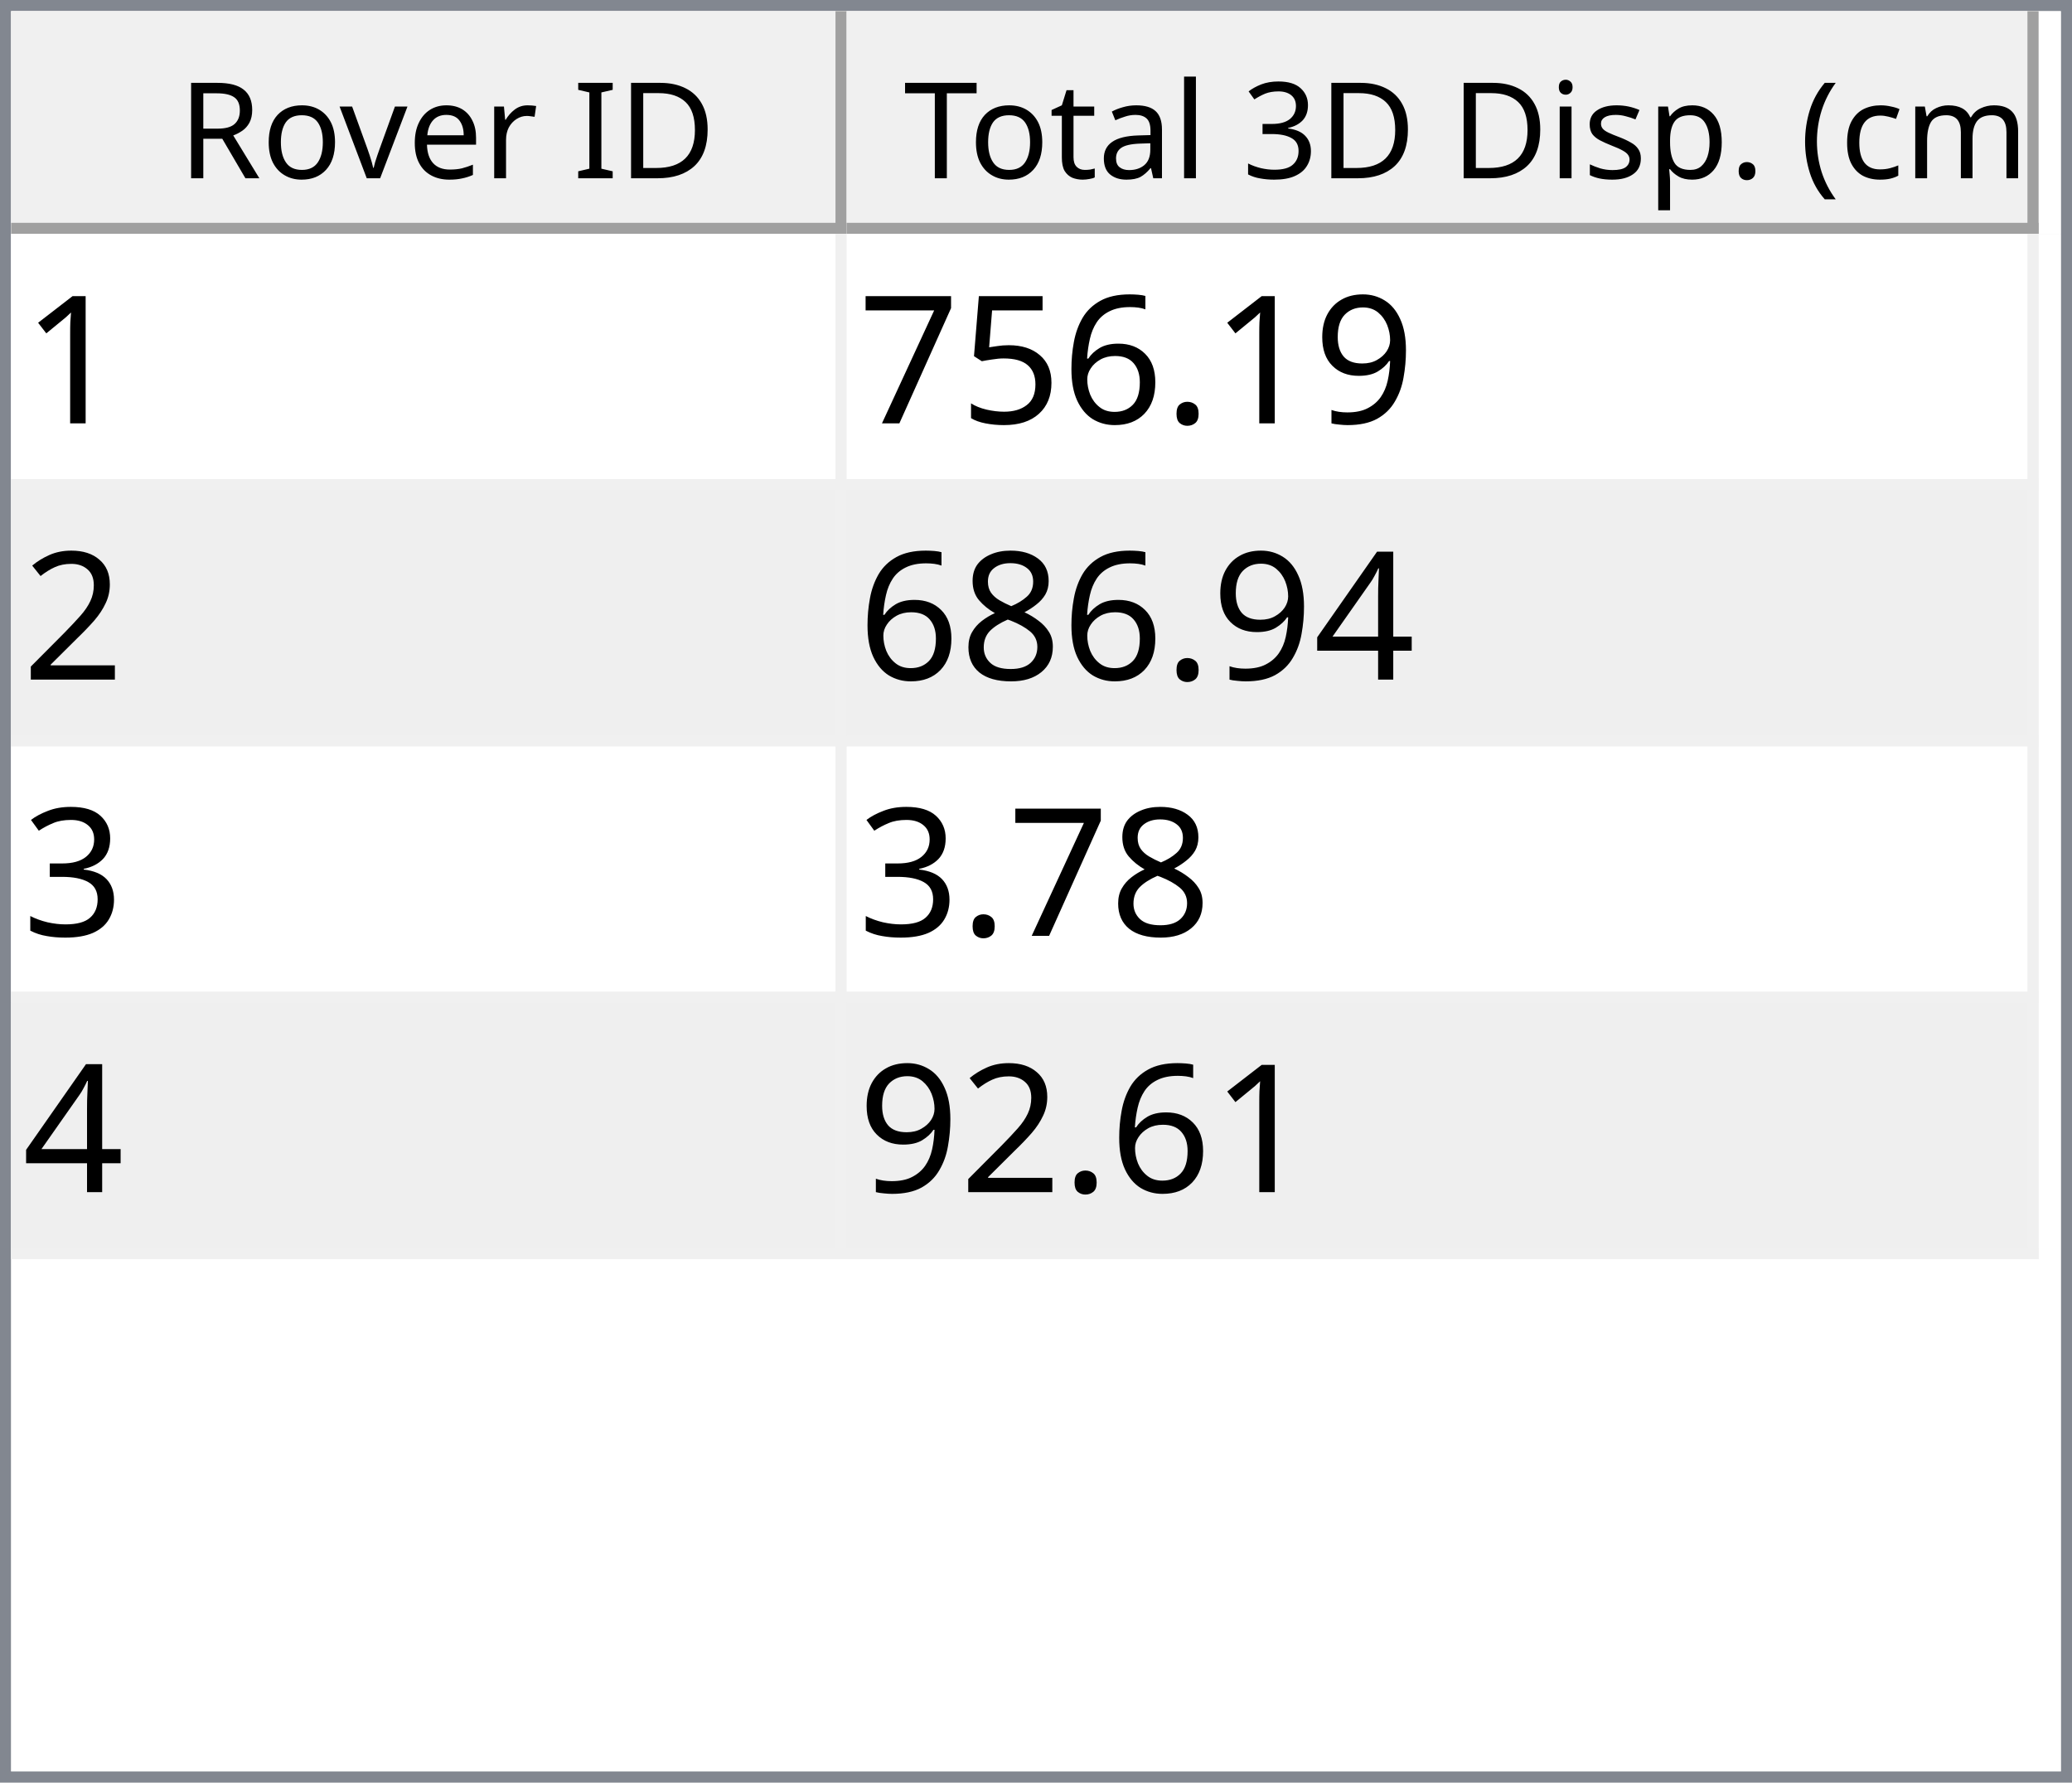
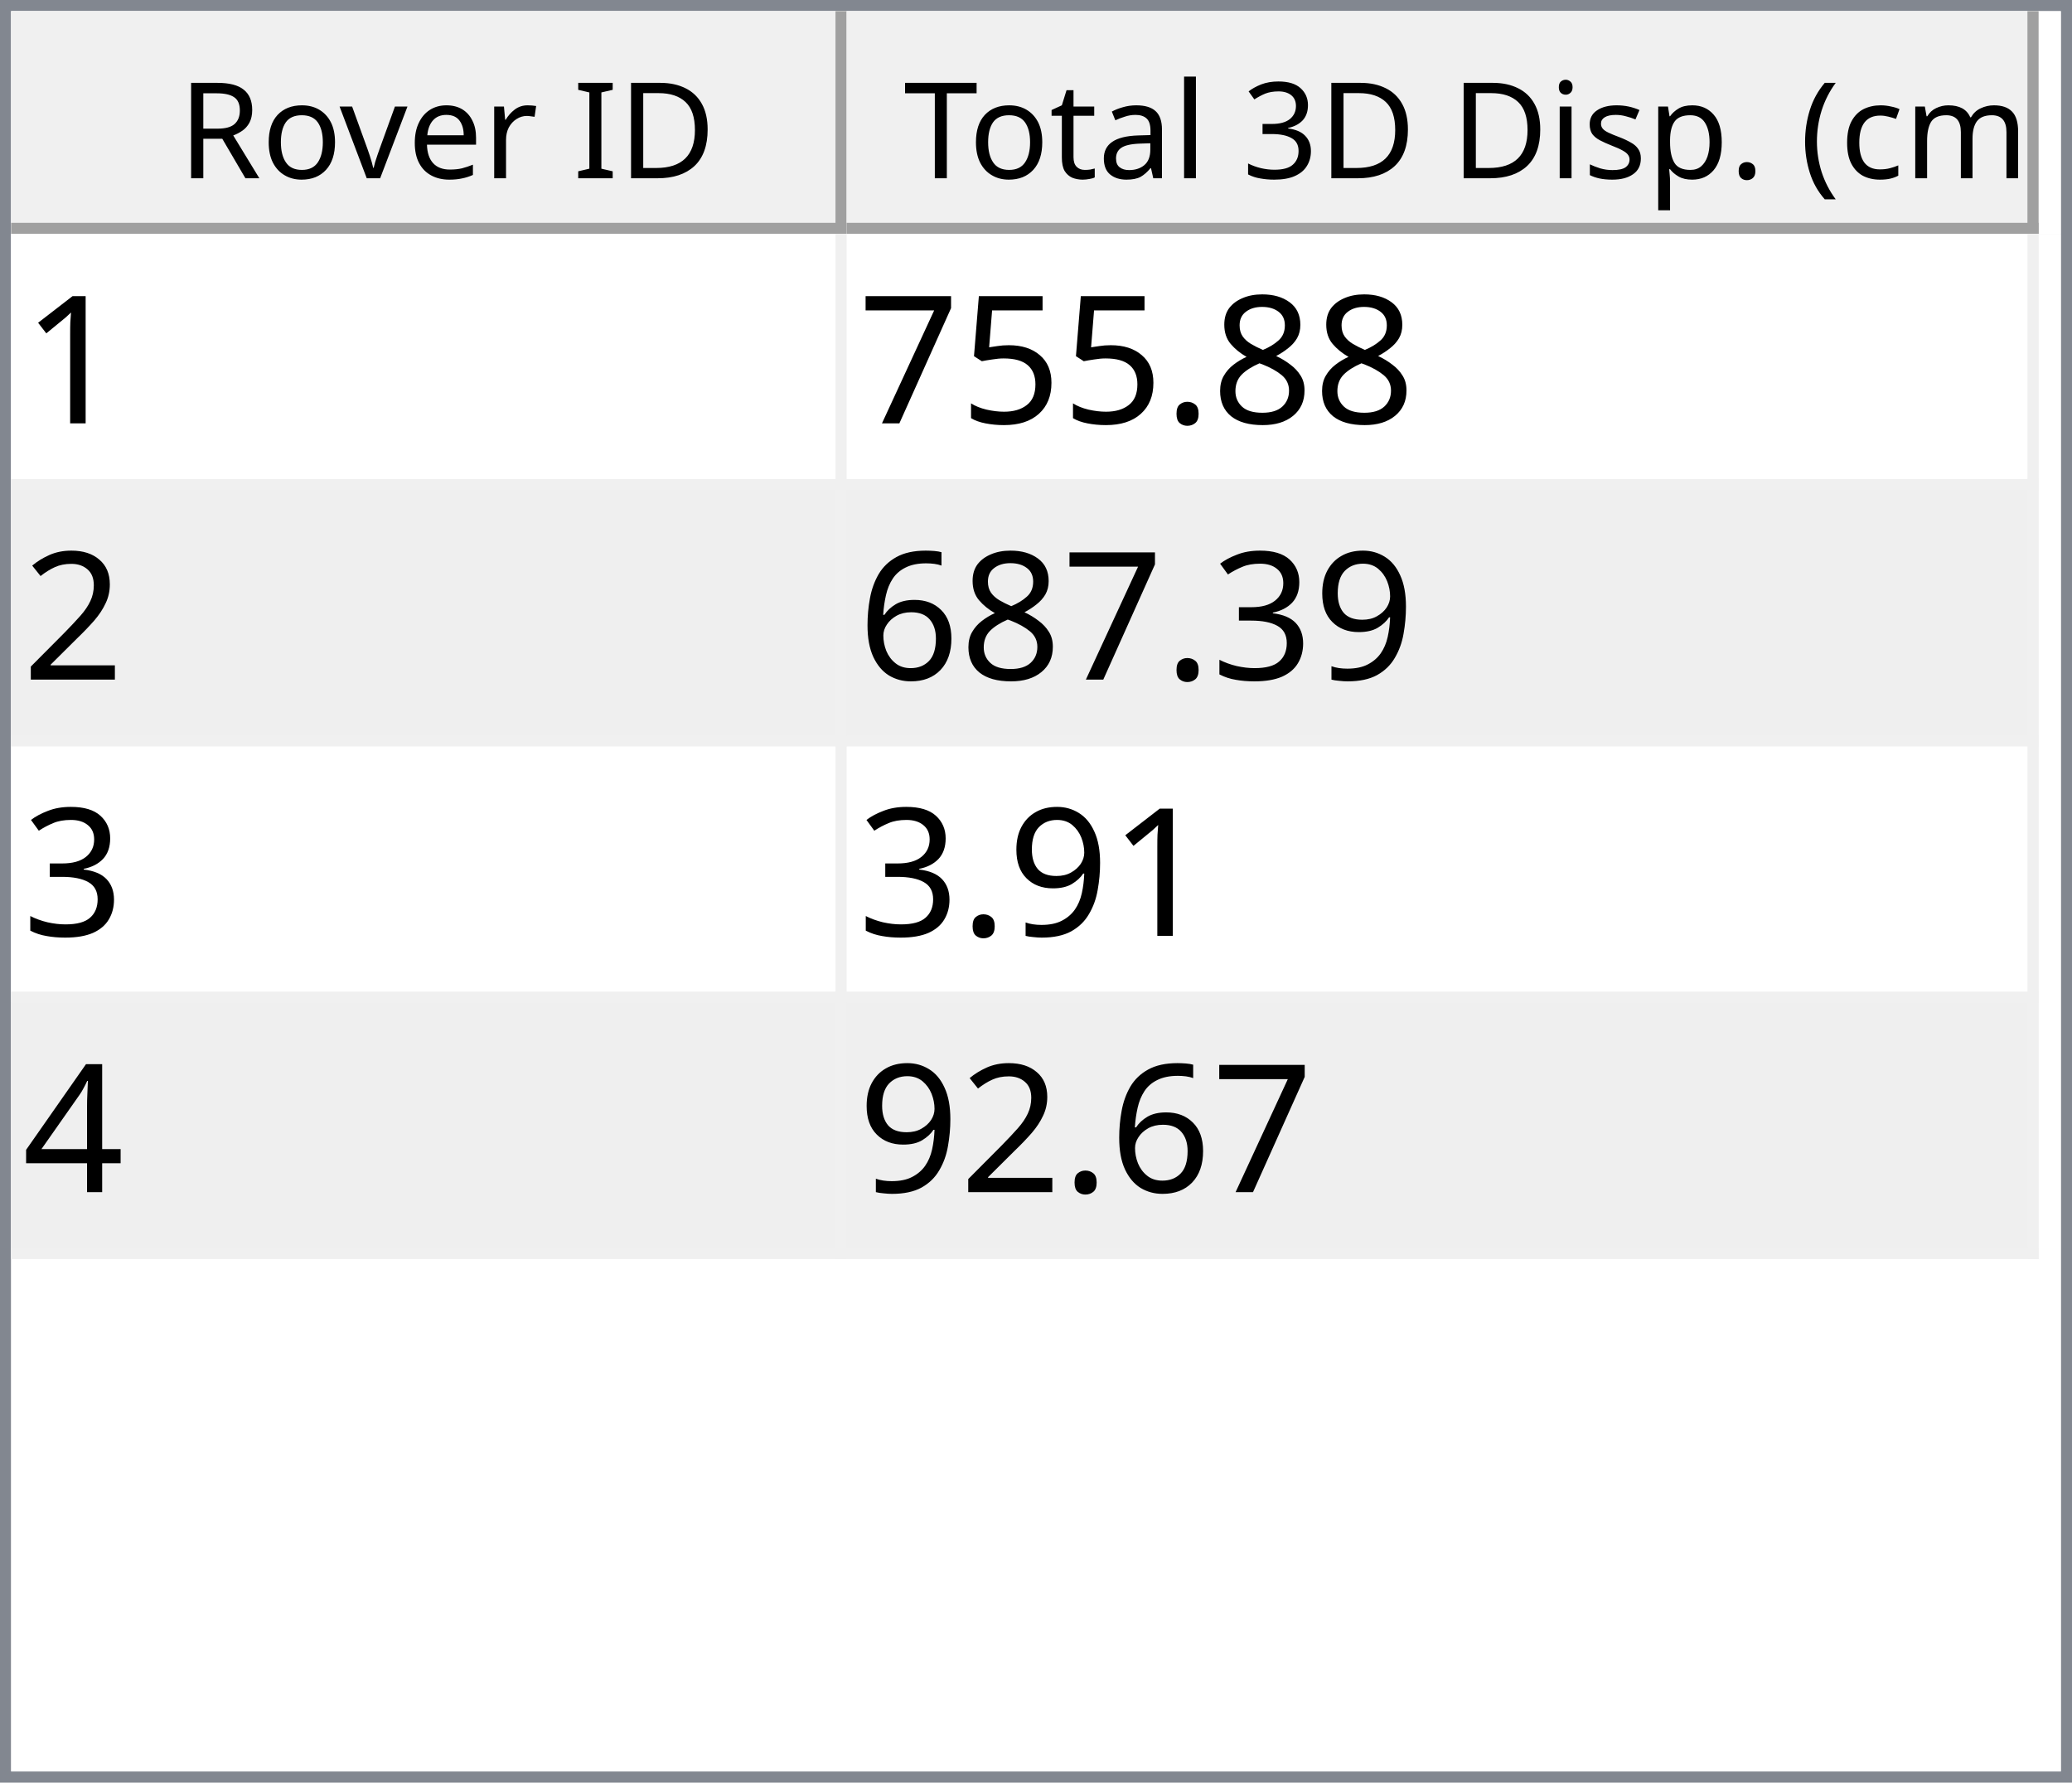
<svg xmlns="http://www.w3.org/2000/svg" style="fill-opacity:1; color-rendering:auto; color-interpolation:auto; text-rendering:auto; stroke:black; stroke-linecap:square; stroke-miterlimit:10; shape-rendering:auto; stroke-opacity:1; fill:black; stroke-dasharray:none; font-weight:normal; stroke-width:1; font-family:'Dialog'; font-style:normal; stroke-linejoin:miter; font-size:12px; stroke-dashoffset:0; image-rendering:auto;" width="186" height="160">
  <defs id="genericDefs" />
  <g>
    <defs id="defs1">
      <clipPath clipPathUnits="userSpaceOnUse" id="clipPath1">
        <path d="M0 0 L186 0 L186 160 L0 160 L0 0 Z" />
      </clipPath>
      <clipPath clipPathUnits="userSpaceOnUse" id="clipPath2">
        <path d="M0 0 L0 160 L186 160 L186 0 Z" />
      </clipPath>
      <clipPath clipPathUnits="userSpaceOnUse" id="clipPath3">
        <path d="M0 0 L0 20 L184 20 L184 0 Z" />
      </clipPath>
      <clipPath clipPathUnits="userSpaceOnUse" id="clipPath4">
        <path d="M0 0 L0 20 L75 20 L75 0 Z" />
      </clipPath>
      <clipPath clipPathUnits="userSpaceOnUse" id="clipPath5">
        <path d="M1 1 L1 19 L74 19 L74 1 Z" />
      </clipPath>
      <clipPath clipPathUnits="userSpaceOnUse" id="clipPath6">
        <path d="M0 0 L0 18 L73 18 L73 0 Z" />
      </clipPath>
      <clipPath clipPathUnits="userSpaceOnUse" id="clipPath7">
        <path d="M-0.5 -0.5 L-0.5 19.5 L74.5 19.5 L74.5 -0.5 Z" />
      </clipPath>
      <clipPath clipPathUnits="userSpaceOnUse" id="clipPath8">
        <path d="M0 0 L0 20 L107 20 L107 0 Z" />
      </clipPath>
      <clipPath clipPathUnits="userSpaceOnUse" id="clipPath9">
        <path d="M1 1 L1 19 L106 19 L106 1 Z" />
      </clipPath>
      <clipPath clipPathUnits="userSpaceOnUse" id="clipPath10">
        <path d="M0 0 L0 18 L105 18 L105 0 Z" />
      </clipPath>
      <clipPath clipPathUnits="userSpaceOnUse" id="clipPath11">
        <path d="M-0.5 -0.5 L-0.5 19.5 L106.5 19.5 L106.5 -0.5 Z" />
      </clipPath>
      <clipPath clipPathUnits="userSpaceOnUse" id="clipPath12">
        <path d="M0 0 L0 138 L184 138 L184 0 Z" />
      </clipPath>
      <clipPath clipPathUnits="userSpaceOnUse" id="clipPath13">
        <path d="M0 0 L0 92 L182 92 L182 0 Z" />
      </clipPath>
      <clipPath clipPathUnits="userSpaceOnUse" id="clipPath14">
        <path d="M-0.5 -0.5 L-0.5 91.5 L181.5 91.5 L181.5 -0.5 Z" />
      </clipPath>
      <clipPath clipPathUnits="userSpaceOnUse" id="clipPath15">
        <path d="M0 0 L0 22 L74 22 L74 0 Z" />
      </clipPath>
      <clipPath clipPathUnits="userSpaceOnUse" id="clipPath16">
        <path d="M0 0 L0 22 L106 22 L106 0 Z" />
      </clipPath>
      <font horiz-adv-x="64.551" id="font1">
        <font-face ascent="107.91" descent="25.098" units-per-em="100" style="font-style:normal; font-family:Segoe UI; font-weight:normal;" />
        <missing-glyph horiz-adv-x="64.551" d="M8.109 0 L8.109 68.266 L56.453 68.266 L56.453 0 L8.109 0 ZM15.328 7.234 L49.219 7.234 L49.219 61.031 L15.328 61.031 L15.328 7.234 Z" />
        <glyph unicode="D" horiz-adv-x="70.117" d="M9.188 0 L9.188 70.016 L28.516 70.016 Q65.531 70.016 65.531 35.891 Q65.531 19.672 55.25 9.836 Q44.969 0 27.734 0 L9.188 0 ZM17.391 62.594 L17.391 7.422 L27.828 7.422 Q41.609 7.422 49.273 14.797 Q56.938 22.172 56.938 35.688 Q56.938 62.594 28.328 62.594 L17.391 62.594 Z" />
        <glyph unicode="I" horiz-adv-x="26.611" d="M17.391 0 L9.188 0 L9.188 70.016 L17.391 70.016 L17.391 0 Z" />
        <glyph unicode=" " horiz-adv-x="27.393" d="" />
        <glyph unicode="r" horiz-adv-x="34.766" d="M34.188 41.891 Q32.078 43.5 28.125 43.5 Q23 43.5 19.555 38.672 Q16.109 33.844 16.109 25.484 L16.109 0 L8.109 0 L8.109 50 L16.109 50 L16.109 39.703 L16.312 39.703 Q18.016 44.969 21.531 47.922 Q25.047 50.875 29.391 50.875 Q32.516 50.875 34.188 50.203 L34.188 41.891 Z" />
        <glyph unicode="e" horiz-adv-x="52.295" d="M48.297 23 L12.984 23 Q13.188 14.656 17.484 10.109 Q21.781 5.562 29.297 5.562 Q37.75 5.562 44.828 11.141 L44.828 3.609 Q38.234 -1.172 27.391 -1.172 Q16.797 -1.172 10.742 5.641 Q4.688 12.453 4.688 24.812 Q4.688 36.469 11.305 43.82 Q17.922 51.172 27.734 51.172 Q37.547 51.172 42.922 44.828 Q48.297 38.484 48.297 27.203 L48.297 23 ZM40.094 29.781 Q40.047 36.719 36.75 40.578 Q33.453 44.438 27.594 44.438 Q21.922 44.438 17.969 40.383 Q14.016 36.328 13.094 29.781 L40.094 29.781 Z" />
        <glyph unicode="v" horiz-adv-x="47.9" d="M47.406 50 L27.484 0 L19.625 0 L0.688 50 L9.469 50 L22.172 13.672 Q23.578 9.672 23.922 6.688 L24.125 6.688 Q24.609 10.453 25.688 13.484 L38.969 50 L47.406 50 Z" />
        <glyph unicode="o" horiz-adv-x="58.594" d="M29 -1.172 Q17.922 -1.172 11.305 5.836 Q4.688 12.844 4.688 24.422 Q4.688 37.016 11.57 44.094 Q18.453 51.172 30.172 51.172 Q41.359 51.172 47.633 44.289 Q53.906 37.406 53.906 25.203 Q53.906 13.234 47.141 6.031 Q40.375 -1.172 29 -1.172 ZM29.594 44.438 Q21.875 44.438 17.383 39.188 Q12.891 33.938 12.891 24.703 Q12.891 15.828 17.43 10.695 Q21.969 5.562 29.594 5.562 Q37.359 5.562 41.531 10.594 Q45.703 15.625 45.703 24.906 Q45.703 34.281 41.531 39.359 Q37.359 44.438 29.594 44.438 Z" />
        <glyph unicode="R" horiz-adv-x="59.814" d="M59.375 0 L49.609 0 L37.891 19.625 Q36.281 22.359 34.766 24.289 Q33.25 26.219 31.664 27.438 Q30.078 28.656 28.25 29.219 Q26.422 29.781 24.125 29.781 L17.391 29.781 L17.391 0 L9.188 0 L9.188 70.016 L30.078 70.016 Q34.672 70.016 38.555 68.867 Q42.438 67.719 45.289 65.375 Q48.141 63.031 49.758 59.547 Q51.375 56.062 51.375 51.375 Q51.375 47.703 50.273 44.656 Q49.172 41.609 47.148 39.211 Q45.125 36.812 42.266 35.133 Q39.406 33.453 35.844 32.516 L35.844 32.328 Q37.594 31.547 38.891 30.547 Q40.188 29.547 41.359 28.18 Q42.531 26.812 43.68 25.078 Q44.828 23.344 46.234 21.047 L59.375 0 ZM17.391 62.594 L17.391 37.203 L28.516 37.203 Q31.594 37.203 34.203 38.133 Q36.812 39.062 38.719 40.797 Q40.625 42.531 41.703 45.047 Q42.781 47.562 42.781 50.688 Q42.781 56.297 39.141 59.445 Q35.5 62.594 28.609 62.594 L17.391 62.594 Z" />
        <glyph unicode=")" horiz-adv-x="30.176" d="M8.297 -15.922 L1.172 -15.922 Q16.406 2.344 16.406 26.812 Q16.406 51.469 1.078 70.016 L8.297 70.016 Q23.531 52.156 23.531 26.703 Q23.531 1.375 8.297 -15.922 Z" />
        <glyph unicode="m" horiz-adv-x="86.133" d="M79.109 0 L71.094 0 L71.094 28.719 Q71.094 37.016 68.531 40.727 Q65.969 44.438 59.906 44.438 Q54.781 44.438 51.195 39.75 Q47.609 35.062 47.609 28.516 L47.609 0 L39.594 0 L39.594 29.688 Q39.594 44.438 28.219 44.438 Q22.953 44.438 19.531 40.016 Q16.109 35.594 16.109 28.516 L16.109 0 L8.109 0 L8.109 50 L16.109 50 L16.109 42.094 L16.312 42.094 Q21.625 51.172 31.844 51.172 Q36.969 51.172 40.773 48.312 Q44.578 45.453 46 40.828 Q51.562 51.172 62.594 51.172 Q79.109 51.172 79.109 30.812 L79.109 0 Z" />
        <glyph unicode="c" horiz-adv-x="46.191" d="M42.188 2.297 Q36.422 -1.172 28.516 -1.172 Q17.828 -1.172 11.258 5.789 Q4.688 12.75 4.688 23.828 Q4.688 36.188 11.766 43.68 Q18.844 51.172 30.672 51.172 Q37.25 51.172 42.281 48.734 L42.281 40.531 Q36.719 44.438 30.375 44.438 Q22.703 44.438 17.797 38.945 Q12.891 33.453 12.891 24.516 Q12.891 15.719 17.508 10.641 Q22.125 5.562 29.891 5.562 Q36.422 5.562 42.188 9.906 L42.188 2.297 Z" />
        <glyph unicode="(" horiz-adv-x="30.176" d="M29.109 -15.922 L21.969 -15.922 Q6.844 1.375 6.844 26.703 Q6.844 52.156 21.969 70.016 L29.203 70.016 Q13.875 51.469 13.875 26.812 Q13.875 2.344 29.109 -15.922 Z" />
        <glyph unicode="." horiz-adv-x="21.68" d="M10.891 -1.078 Q8.641 -1.078 7.055 0.539 Q5.469 2.156 5.469 4.391 Q5.469 6.641 7.055 8.273 Q8.641 9.906 10.891 9.906 Q13.188 9.906 14.797 8.273 Q16.406 6.641 16.406 4.391 Q16.406 2.156 14.797 0.539 Q13.188 -1.078 10.891 -1.078 Z" />
        <glyph unicode="p" horiz-adv-x="58.789" d="M16.312 7.234 L16.109 7.234 L16.109 -23 L8.109 -23 L8.109 50 L16.109 50 L16.109 41.219 L16.312 41.219 Q22.219 51.172 33.594 51.172 Q43.266 51.172 48.688 44.461 Q54.109 37.75 54.109 26.469 Q54.109 13.922 48 6.375 Q41.891 -1.172 31.297 -1.172 Q21.578 -1.172 16.312 7.234 ZM16.109 27.391 L16.109 20.406 Q16.109 14.203 20.141 9.883 Q24.172 5.562 30.375 5.562 Q37.641 5.562 41.773 11.133 Q45.906 16.703 45.906 26.609 Q45.906 34.969 42.047 39.703 Q38.188 44.438 31.594 44.438 Q24.609 44.438 20.359 39.578 Q16.109 34.719 16.109 27.391 Z" />
        <glyph unicode="s" horiz-adv-x="42.432" d="M5.078 1.812 L5.078 10.406 Q11.625 5.562 19.484 5.562 Q30.031 5.562 30.031 12.594 Q30.031 14.594 29.125 15.992 Q28.219 17.391 26.68 18.461 Q25.141 19.531 23.07 20.383 Q21 21.234 18.609 22.172 Q15.281 23.484 12.766 24.828 Q10.25 26.172 8.57 27.859 Q6.891 29.547 6.031 31.695 Q5.172 33.844 5.172 36.719 Q5.172 40.234 6.789 42.945 Q8.406 45.656 11.086 47.484 Q13.766 49.312 17.211 50.242 Q20.656 51.172 24.312 51.172 Q30.812 51.172 35.938 48.922 L35.938 40.828 Q30.422 44.438 23.25 44.438 Q21 44.438 19.195 43.922 Q17.391 43.406 16.094 42.477 Q14.797 41.547 14.086 40.258 Q13.375 38.969 13.375 37.406 Q13.375 35.453 14.086 34.133 Q14.797 32.812 16.164 31.789 Q17.531 30.766 19.484 29.938 Q21.438 29.109 23.922 28.125 Q27.25 26.859 29.883 25.516 Q32.516 24.172 34.375 22.484 Q36.234 20.797 37.234 18.602 Q38.234 16.406 38.234 13.375 Q38.234 9.672 36.602 6.938 Q34.969 4.203 32.234 2.398 Q29.5 0.594 25.93 -0.289 Q22.359 -1.172 18.453 -1.172 Q10.75 -1.172 5.078 1.812 Z" />
        <glyph unicode="i" horiz-adv-x="24.219" d="M12.203 62.703 Q10.062 62.703 8.547 64.164 Q7.031 65.625 7.031 67.875 Q7.031 70.125 8.547 71.609 Q10.062 73.094 12.203 73.094 Q14.406 73.094 15.945 71.609 Q17.484 70.125 17.484 67.875 Q17.484 65.719 15.945 64.211 Q14.406 62.703 12.203 62.703 ZM16.109 0 L8.109 0 L8.109 50 L16.109 50 L16.109 0 Z" />
        <glyph unicode="3" horiz-adv-x="53.906" d="M46.531 19.828 Q46.531 15.094 44.75 11.211 Q42.969 7.328 39.719 4.57 Q36.469 1.812 31.93 0.297 Q27.391 -1.219 21.922 -1.219 Q11.922 -1.219 6 2.594 L6 11.188 Q13.094 5.609 22.219 5.609 Q25.875 5.609 28.828 6.539 Q31.781 7.469 33.906 9.227 Q36.031 10.984 37.18 13.477 Q38.328 15.969 38.328 19.094 Q38.328 32.812 18.797 32.812 L12.984 32.812 L12.984 39.594 L18.5 39.594 Q35.797 39.594 35.797 52.484 Q35.797 64.406 22.609 64.406 Q15.188 64.406 8.688 59.422 L8.688 67.188 Q15.375 71.188 24.609 71.188 Q29 71.188 32.57 69.969 Q36.141 68.75 38.68 66.555 Q41.219 64.359 42.609 61.281 Q44 58.203 44 54.5 Q44 40.672 30.031 36.719 L30.031 36.531 Q33.594 36.141 36.625 34.797 Q39.656 33.453 41.852 31.305 Q44.047 29.156 45.289 26.25 Q46.531 23.344 46.531 19.828 Z" />
        <glyph unicode="l" horiz-adv-x="24.219" d="M16.109 0 L8.109 0 L8.109 74.031 L16.109 74.031 L16.109 0 Z" />
        <glyph unicode="a" horiz-adv-x="50.879" d="M43.891 0 L35.891 0 L35.891 7.812 L35.688 7.812 Q30.469 -1.172 20.312 -1.172 Q12.844 -1.172 8.617 2.781 Q4.391 6.734 4.391 13.281 Q4.391 27.297 20.906 29.594 L35.891 31.688 Q35.891 44.438 25.594 44.438 Q16.547 44.438 9.281 38.281 L9.281 46.484 Q16.656 51.172 26.266 51.172 Q43.891 51.172 43.891 32.516 L43.891 0 ZM35.891 25.297 L23.828 23.641 Q18.266 22.859 15.43 20.875 Q12.594 18.891 12.594 13.875 Q12.594 10.203 15.211 7.883 Q17.828 5.562 22.172 5.562 Q28.125 5.562 32.008 9.742 Q35.891 13.922 35.891 20.312 L35.891 25.297 Z" />
        <glyph unicode="t" horiz-adv-x="33.887" d="M31.297 0.484 Q28.469 -1.078 23.828 -1.078 Q10.688 -1.078 10.688 13.578 L10.688 43.172 L2.094 43.172 L2.094 50 L10.688 50 L10.688 62.203 L18.703 64.797 L18.703 50 L31.297 50 L31.297 43.172 L18.703 43.172 L18.703 14.984 Q18.703 9.969 20.414 7.82 Q22.125 5.672 26.078 5.672 Q29.109 5.672 31.297 7.328 L31.297 0.484 Z" />
        <glyph unicode="T" horiz-adv-x="52.393" d="M50.594 62.594 L30.375 62.594 L30.375 0 L22.172 0 L22.172 62.594 L2 62.594 L2 70.016 L50.594 70.016 L50.594 62.594 Z" />
      </font>
      <font horiz-adv-x="75.0" id="font2">
        <font-face ascent="100.537" descent="21.973" units-per-em="100" style="font-style:normal; font-family:sans-serif; font-weight:normal;" />
        <missing-glyph horiz-adv-x="75.0" d="M12.5 0 L12.5 62.5 L62.5 62.5 L62.5 0 L12.5 0 ZM14.062 1.562 L60.938 1.562 L60.938 60.938 L14.062 60.938 L14.062 1.562 Z" />
        <glyph unicode="1" horiz-adv-x="55.615" d="M37.25 0 L28.469 0 L28.469 56 Q25.297 52.984 20.141 49.953 Q14.984 46.922 10.891 45.406 L10.891 53.906 Q18.266 57.375 23.781 62.305 Q29.297 67.234 31.594 71.875 L37.25 71.875 L37.25 0 Z" />
-         <glyph unicode="9" horiz-adv-x="55.615" d="M5.469 16.547 L13.922 17.328 Q14.984 11.375 18.016 8.688 Q21.047 6 25.781 6 Q29.828 6 32.883 7.859 Q35.938 9.719 37.891 12.82 Q39.844 15.922 41.164 21.195 Q42.484 26.469 42.484 31.938 Q42.484 32.516 42.438 33.688 Q39.797 29.5 35.234 26.883 Q30.672 24.266 25.344 24.266 Q16.453 24.266 10.305 30.711 Q4.156 37.156 4.156 47.703 Q4.156 58.594 10.578 65.234 Q17 71.875 26.656 71.875 Q33.641 71.875 39.43 68.117 Q45.219 64.359 48.219 57.398 Q51.219 50.438 51.219 37.25 Q51.219 23.531 48.242 15.406 Q45.266 7.281 39.383 3.031 Q33.5 -1.219 25.594 -1.219 Q17.188 -1.219 11.867 3.445 Q6.547 8.109 5.469 16.547 ZM41.453 48.141 Q41.453 55.719 37.43 60.156 Q33.406 64.594 27.734 64.594 Q21.875 64.594 17.531 59.812 Q13.188 55.031 13.188 47.406 Q13.188 40.578 17.312 36.305 Q21.438 32.031 27.484 32.031 Q33.594 32.031 37.523 36.305 Q41.453 40.578 41.453 48.141 Z" />
+         <glyph unicode="8" horiz-adv-x="55.615" d="M17.672 38.812 Q12.203 40.828 9.57 44.539 Q6.938 48.25 6.938 53.422 Q6.938 61.234 12.555 66.555 Q18.172 71.875 27.484 71.875 Q36.859 71.875 42.578 66.43 Q48.297 60.984 48.297 53.172 Q48.297 48.188 45.68 44.508 Q43.062 40.828 37.75 38.812 Q44.344 36.672 47.781 31.883 Q51.219 27.094 51.219 20.453 Q51.219 11.281 44.727 5.031 Q38.234 -1.219 27.641 -1.219 Q17.047 -1.219 10.547 5.055 Q4.047 11.328 4.047 20.703 Q4.047 27.688 7.594 32.398 Q11.141 37.109 17.672 38.812 ZM15.922 53.719 Q15.922 48.641 19.195 45.414 Q22.469 42.188 27.688 42.188 Q32.766 42.188 36.016 45.383 Q39.266 48.578 39.266 53.219 Q39.266 58.062 35.914 61.359 Q32.562 64.656 27.594 64.656 Q22.562 64.656 19.242 61.43 Q15.922 58.203 15.922 53.719 ZM13.094 20.656 Q13.094 16.891 14.875 13.375 Q16.656 9.859 20.172 7.93 Q23.688 6 27.734 6 Q34.031 6 38.133 10.055 Q42.234 14.109 42.234 20.359 Q42.234 26.703 38.016 30.859 Q33.797 35.016 27.438 35.016 Q21.234 35.016 17.164 30.914 Q13.094 26.812 13.094 20.656 Z" />
        <glyph unicode="." horiz-adv-x="27.783" d="M9.078 0 L9.078 10.016 L19.094 10.016 L19.094 0 L9.078 0 Z" />
-         <glyph unicode="6" horiz-adv-x="55.615" d="M49.75 54.047 L41.016 53.375 Q39.844 58.547 37.703 60.891 Q34.125 64.656 28.906 64.656 Q24.703 64.656 21.531 62.312 Q17.391 59.281 14.992 53.469 Q12.594 47.656 12.5 36.922 Q15.672 41.75 20.266 44.094 Q24.859 46.438 29.891 46.438 Q38.672 46.438 44.852 39.969 Q51.031 33.5 51.031 23.25 Q51.031 16.5 48.125 10.719 Q45.219 4.938 40.141 1.859 Q35.062 -1.219 28.609 -1.219 Q17.625 -1.219 10.695 6.859 Q3.766 14.938 3.766 33.5 Q3.766 54.25 11.422 63.672 Q18.109 71.875 29.438 71.875 Q37.891 71.875 43.289 67.141 Q48.688 62.406 49.75 54.047 ZM13.875 23.188 Q13.875 18.656 15.797 14.508 Q17.719 10.359 21.188 8.18 Q24.656 6 28.469 6 Q34.031 6 38.039 10.492 Q42.047 14.984 42.047 22.703 Q42.047 30.125 38.086 34.398 Q34.125 38.672 28.125 38.672 Q22.172 38.672 18.023 34.398 Q13.875 30.125 13.875 23.188 Z" />
        <glyph unicode="5" horiz-adv-x="55.615" d="M4.156 18.75 L13.375 19.531 Q14.406 12.797 18.141 9.398 Q21.875 6 27.156 6 Q33.5 6 37.891 10.789 Q42.281 15.578 42.281 23.484 Q42.281 31 38.062 35.352 Q33.844 39.703 27 39.703 Q22.75 39.703 19.336 37.773 Q15.922 35.844 13.969 32.766 L5.719 33.844 L12.641 70.609 L48.25 70.609 L48.25 62.203 L19.672 62.203 L15.828 42.969 Q22.266 47.469 29.344 47.469 Q38.719 47.469 45.164 40.969 Q51.609 34.469 51.609 24.266 Q51.609 14.547 45.953 7.469 Q39.062 -1.219 27.156 -1.219 Q17.391 -1.219 11.211 4.25 Q5.031 9.719 4.156 18.75 Z" />
        <glyph unicode="7" horiz-adv-x="55.615" d="M4.734 62.203 L4.734 70.656 L51.078 70.656 L51.078 63.812 Q44.234 56.547 37.523 44.484 Q30.812 32.422 27.156 19.672 Q24.516 10.688 23.781 0 L14.75 0 Q14.891 8.453 18.062 20.414 Q21.234 32.375 27.172 43.484 Q33.109 54.594 39.797 62.203 L4.734 62.203 Z" />
        <glyph unicode="2" horiz-adv-x="55.615" d="M50.344 8.453 L50.344 0 L3.031 0 Q2.938 3.172 4.047 6.109 Q5.859 10.938 9.836 15.625 Q13.812 20.312 21.344 26.469 Q33.016 36.031 37.117 41.625 Q41.219 47.219 41.219 52.203 Q41.219 57.422 37.477 61.008 Q33.734 64.594 27.734 64.594 Q21.391 64.594 17.578 60.789 Q13.766 56.984 13.719 50.25 L4.688 51.172 Q5.609 61.281 11.664 66.578 Q17.719 71.875 27.938 71.875 Q38.234 71.875 44.242 66.164 Q50.25 60.453 50.25 52 Q50.25 47.703 48.492 43.555 Q46.734 39.406 42.656 34.812 Q38.578 30.219 29.109 22.219 Q21.188 15.578 18.945 13.211 Q16.703 10.844 15.234 8.453 L50.344 8.453 Z" />
+         <glyph unicode="9" horiz-adv-x="55.615" d="M5.469 16.547 L13.922 17.328 Q14.984 11.375 18.016 8.688 Q21.047 6 25.781 6 Q29.828 6 32.883 7.859 Q35.938 9.719 37.891 12.82 Q39.844 15.922 41.164 21.195 Q42.484 26.469 42.484 31.938 Q42.484 32.516 42.438 33.688 Q39.797 29.5 35.234 26.883 Q30.672 24.266 25.344 24.266 Q16.453 24.266 10.305 30.711 Q4.156 37.156 4.156 47.703 Q4.156 58.594 10.578 65.234 Q17 71.875 26.656 71.875 Q33.641 71.875 39.43 68.117 Q45.219 64.359 48.219 57.398 Q51.219 50.438 51.219 37.25 Q51.219 23.531 48.242 15.406 Q45.266 7.281 39.383 3.031 Q33.5 -1.219 25.594 -1.219 Q17.188 -1.219 11.867 3.445 Q6.547 8.109 5.469 16.547 ZM41.453 48.141 Q41.453 55.719 37.43 60.156 Q33.406 64.594 27.734 64.594 Q21.875 64.594 17.531 59.812 Q13.188 55.031 13.188 47.406 Q13.188 40.578 17.312 36.305 Q21.438 32.031 27.484 32.031 Q33.594 32.031 37.523 36.305 Q41.453 40.578 41.453 48.141 Z" />
+         <glyph unicode="3" horiz-adv-x="55.615" d="M4.203 18.891 L12.984 20.062 Q14.5 12.594 18.141 9.297 Q21.781 6 27 6 Q33.203 6 37.477 10.297 Q41.75 14.594 41.75 20.953 Q41.75 27 37.797 30.93 Q33.844 34.859 27.734 34.859 Q25.25 34.859 21.531 33.891 L22.516 41.609 Q23.391 41.5 23.922 41.5 Q29.547 41.5 34.039 44.43 Q38.531 47.359 38.531 53.469 Q38.531 58.297 35.258 61.477 Q31.984 64.656 26.812 64.656 Q21.688 64.656 18.266 61.43 Q14.844 58.203 13.875 51.766 L5.078 53.328 Q6.688 62.156 12.398 67.016 Q18.109 71.875 26.609 71.875 Q32.469 71.875 37.398 69.359 Q42.328 66.844 44.945 62.5 Q47.562 58.156 47.562 53.266 Q47.562 48.641 45.07 44.828 Q42.578 41.016 37.703 38.766 Q44.047 37.312 47.562 32.695 Q51.078 28.078 51.078 21.141 Q51.078 11.766 44.242 5.25 Q37.406 -1.266 26.953 -1.266 Q17.531 -1.266 11.305 4.352 Q5.078 9.969 4.203 18.891 Z" />
+         <glyph unicode="6" horiz-adv-x="55.615" d="M49.75 54.047 L41.016 53.375 Q39.844 58.547 37.703 60.891 Q34.125 64.656 28.906 64.656 Q24.703 64.656 21.531 62.312 Q17.391 59.281 14.992 53.469 Q12.594 47.656 12.5 36.922 Q15.672 41.75 20.266 44.094 Q24.859 46.438 29.891 46.438 Q38.672 46.438 44.852 39.969 Q51.031 33.5 51.031 23.25 Q51.031 16.5 48.125 10.719 Q45.219 4.938 40.141 1.859 Q35.062 -1.219 28.609 -1.219 Q17.625 -1.219 10.695 6.859 Q3.766 14.938 3.766 33.5 Q3.766 54.25 11.422 63.672 Q18.109 71.875 29.438 71.875 Q37.891 71.875 43.289 67.141 Q48.688 62.406 49.75 54.047 ZM13.875 23.188 Q13.875 18.656 15.797 14.508 Q17.719 10.359 21.188 8.18 Q24.656 6 28.469 6 Q34.031 6 38.039 10.492 Q42.047 14.984 42.047 22.703 Q42.047 30.125 38.086 34.398 Q34.125 38.672 28.125 38.672 Q22.172 38.672 18.023 34.398 Q13.875 30.125 13.875 23.188 Z" />
        <glyph unicode="4" horiz-adv-x="55.615" d="M32.328 0 L32.328 17.141 L1.266 17.141 L1.266 25.203 L33.938 71.578 L41.109 71.578 L41.109 25.203 L50.781 25.203 L50.781 17.141 L41.109 17.141 L41.109 0 L32.328 0 ZM32.328 25.203 L32.328 57.469 L9.906 25.203 L32.328 25.203 Z" />
-         <glyph unicode="8" horiz-adv-x="55.615" d="M17.672 38.812 Q12.203 40.828 9.57 44.539 Q6.938 48.25 6.938 53.422 Q6.938 61.234 12.555 66.555 Q18.172 71.875 27.484 71.875 Q36.859 71.875 42.578 66.43 Q48.297 60.984 48.297 53.172 Q48.297 48.188 45.68 44.508 Q43.062 40.828 37.75 38.812 Q44.344 36.672 47.781 31.883 Q51.219 27.094 51.219 20.453 Q51.219 11.281 44.727 5.031 Q38.234 -1.219 27.641 -1.219 Q17.047 -1.219 10.547 5.055 Q4.047 11.328 4.047 20.703 Q4.047 27.688 7.594 32.398 Q11.141 37.109 17.672 38.812 ZM15.922 53.719 Q15.922 48.641 19.195 45.414 Q22.469 42.188 27.688 42.188 Q32.766 42.188 36.016 45.383 Q39.266 48.578 39.266 53.219 Q39.266 58.062 35.914 61.359 Q32.562 64.656 27.594 64.656 Q22.562 64.656 19.242 61.43 Q15.922 58.203 15.922 53.719 ZM13.094 20.656 Q13.094 16.891 14.875 13.375 Q16.656 9.859 20.172 7.93 Q23.688 6 27.734 6 Q34.031 6 38.133 10.055 Q42.234 14.109 42.234 20.359 Q42.234 26.703 38.016 30.859 Q33.797 35.016 27.438 35.016 Q21.234 35.016 17.164 30.914 Q13.094 26.812 13.094 20.656 Z" />
-         <glyph unicode="3" horiz-adv-x="55.615" d="M4.203 18.891 L12.984 20.062 Q14.5 12.594 18.141 9.297 Q21.781 6 27 6 Q33.203 6 37.477 10.297 Q41.75 14.594 41.75 20.953 Q41.75 27 37.797 30.93 Q33.844 34.859 27.734 34.859 Q25.25 34.859 21.531 33.891 L22.516 41.609 Q23.391 41.5 23.922 41.5 Q29.547 41.5 34.039 44.43 Q38.531 47.359 38.531 53.469 Q38.531 58.297 35.258 61.477 Q31.984 64.656 26.812 64.656 Q21.688 64.656 18.266 61.43 Q14.844 58.203 13.875 51.766 L5.078 53.328 Q6.688 62.156 12.398 67.016 Q18.109 71.875 26.609 71.875 Q32.469 71.875 37.398 69.359 Q42.328 66.844 44.945 62.5 Q47.562 58.156 47.562 53.266 Q47.562 48.641 45.07 44.828 Q42.578 41.016 37.703 38.766 Q44.047 37.312 47.562 32.695 Q51.078 28.078 51.078 21.141 Q51.078 11.766 44.242 5.25 Q37.406 -1.266 26.953 -1.266 Q17.531 -1.266 11.305 4.352 Q5.078 9.969 4.203 18.891 Z" />
      </font>
    </defs>
    <g style="fill:white; stroke:white;">
      <rect x="0" y="0" width="186" style="clip-path:url(#clipPath1); stroke:none;" height="160" />
    </g>
    <g style="fill:white; text-rendering:optimizeSpeed; color-rendering:optimizeSpeed; image-rendering:optimizeSpeed; shape-rendering:crispEdges; stroke:white; color-interpolation:sRGB;">
      <rect x="0" width="186" height="160" y="0" style="stroke:none;" />
      <path style="stroke:none;" d="M0 160 L186 160 L186 0 L0 0 Z" />
    </g>
    <g style="fill:rgb(240,240,240); font-family:'Segoe UI'; stroke:rgb(240,240,240);">
      <rect x="0" y="0" width="186" style="clip-path:url(#clipPath2); stroke:none;" height="160" />
    </g>
    <g style="fill:rgb(130,135,144); font-family:'Segoe UI'; stroke:rgb(130,135,144);">
      <path d="M0 0 L186 0 L186 160 L0 160 L0 0 ZM1 1 L185 1 L185 159 L1 159 L1 1 Z" style="fill-rule:evenodd; clip-path:url(#clipPath2); stroke:none;" />
    </g>
    <g style="fill:white; font-family:'Segoe UI'; stroke:white;" transform="translate(1,1)">
      <rect x="0" y="0" width="184" style="clip-path:url(#clipPath3); stroke:none;" height="20" />
    </g>
    <g style="fill:rgb(240,240,240); font-family:'Segoe UI'; stroke:rgb(240,240,240);" transform="translate(1,1)">
      <rect x="0" y="0" width="75" style="clip-path:url(#clipPath4); stroke:none;" height="20" />
    </g>
    <g style="font-family:'Segoe UI';" transform="translate(2,2)">
      <text x="14" xml:space="preserve" y="14" style="clip-path:url(#clipPath6); stroke:none;">Rover ID</text>
    </g>
    <g style="fill:rgb(160,160,160); font-family:'Segoe UI'; stroke:rgb(160,160,160); stroke-linejoin:bevel;" transform="translate(1.5,1.5)">
      <line x1="74" x2="74" y1="0" style="fill:none; clip-path:url(#clipPath7);" y2="19" />
    </g>
    <g style="fill:rgb(160,160,160); font-family:'Segoe UI'; stroke:rgb(160,160,160); stroke-linejoin:bevel;" transform="matrix(1,0,0,1,1,1) translate(0.5,0.5)">
      <line x1="0" x2="74" y1="19" style="fill:none; clip-path:url(#clipPath7);" y2="19" />
    </g>
    <g style="fill:rgb(240,240,240); font-family:'Segoe UI'; stroke:rgb(240,240,240);" transform="translate(76,1)">
      <rect x="0" y="0" width="107" style="clip-path:url(#clipPath8); stroke:none;" height="20" />
    </g>
    <g style="font-family:'Segoe UI';" transform="translate(77,2)">
      <text x="1" xml:space="preserve" y="14" style="clip-path:url(#clipPath10); stroke:none;"> Total 3D Disp. (cm)</text>
    </g>
    <g style="fill:rgb(160,160,160); font-family:'Segoe UI'; stroke:rgb(160,160,160); stroke-linejoin:bevel;" transform="translate(76.5,1.5)">
      <line x1="106" x2="106" y1="0" style="fill:none; clip-path:url(#clipPath11);" y2="19" />
    </g>
    <g style="fill:rgb(160,160,160); font-family:'Segoe UI'; stroke:rgb(160,160,160); stroke-linejoin:bevel;" transform="matrix(1,0,0,1,76,1) translate(0.5,0.5)">
      <line x1="0" x2="106" y1="19" style="fill:none; clip-path:url(#clipPath11);" y2="19" />
    </g>
    <g style="fill:white; font-family:'Segoe UI'; stroke:white;" transform="translate(1,21)">
      <rect x="0" y="0" width="184" style="clip-path:url(#clipPath12); stroke:none;" height="138" />
    </g>
    <g style="fill:rgb(240,240,240); font-size:16px; font-family:sans-serif; stroke:rgb(240,240,240);" transform="translate(1,21)">
      <rect x="0" y="0" width="182" style="clip-path:url(#clipPath13); stroke:none;" height="92" />
      <line transform="translate(0.5,0.5)" x1="0" x2="181" y1="22" style="clip-path:url(#clipPath14); fill:none; stroke-linejoin:bevel;" y2="22" />
    </g>
    <g transform="matrix(1,0,0,1,1,21) translate(0.5,0.5)" style="fill:rgb(240,240,240); font-size:16px; font-family:sans-serif; stroke:rgb(240,240,240); stroke-linejoin:bevel;">
      <line x1="0" x2="181" y1="45" style="fill:none; clip-path:url(#clipPath14);" y2="45" />
    </g>
    <g transform="matrix(1,0,0,1,1,21) translate(0.5,0.5)" style="fill:rgb(240,240,240); font-size:16px; font-family:sans-serif; stroke:rgb(240,240,240); stroke-linejoin:bevel;">
      <line x1="0" x2="181" y1="68" style="fill:none; clip-path:url(#clipPath14);" y2="68" />
    </g>
    <g transform="matrix(1,0,0,1,1,21) translate(0.5,0.5)" style="fill:rgb(240,240,240); font-size:16px; font-family:sans-serif; stroke:rgb(240,240,240); stroke-linejoin:bevel;">
      <line x1="0" x2="181" y1="91" style="fill:none; clip-path:url(#clipPath14);" y2="91" />
    </g>
    <g transform="matrix(1,0,0,1,1,21) translate(0.5,0.5)" style="fill:rgb(240,240,240); font-size:16px; font-family:sans-serif; stroke:rgb(240,240,240); stroke-linejoin:bevel;">
      <line x1="74" x2="74" y1="0" style="fill:none; clip-path:url(#clipPath14);" y2="91" />
    </g>
    <g transform="matrix(1,0,0,1,1,21) translate(0.5,0.5)" style="fill:rgb(240,240,240); font-size:16px; font-family:sans-serif; stroke:rgb(240,240,240); stroke-linejoin:bevel;">
      <line x1="181" x2="181" y1="0" style="fill:none; clip-path:url(#clipPath14);" y2="91" />
    </g>
    <g style="fill:white; font-size:16px; font-family:sans-serif; stroke:white;" transform="matrix(1,0,0,1,1,21)">
      <rect x="0" y="0" width="74" style="clip-path:url(#clipPath15); stroke:none;" height="22" />
      <text x="1" y="17" style="fill:black; clip-path:url(#clipPath15); stroke:none;" xml:space="preserve">1</text>
    </g>
    <g style="fill:white; font-size:16px; font-family:sans-serif; stroke:white;" transform="matrix(1,0,0,1,1,21) translate(75,0)">
      <rect x="0" y="0" width="106" style="clip-path:url(#clipPath16); stroke:none;" height="22" />
-       <text x="1" y="17" style="fill:black; clip-path:url(#clipPath16); stroke:none;" xml:space="preserve">756.19</text>
+       <text x="1" y="17" style="fill:black; clip-path:url(#clipPath16); stroke:none;" xml:space="preserve">755.88</text>
    </g>
    <g style="fill:rgb(239,239,239); font-size:16px; font-family:sans-serif; stroke:rgb(239,239,239);" transform="matrix(1,0,0,1,1,21) translate(0,23)">
      <rect x="0" y="0" width="74" style="clip-path:url(#clipPath15); stroke:none;" height="22" />
      <text x="1" y="17" style="fill:black; clip-path:url(#clipPath15); stroke:none;" xml:space="preserve">2</text>
    </g>
    <g style="fill:rgb(239,239,239); font-size:16px; font-family:sans-serif; stroke:rgb(239,239,239);" transform="matrix(1,0,0,1,1,21) translate(75,23)">
      <rect x="0" y="0" width="106" style="clip-path:url(#clipPath16); stroke:none;" height="22" />
-       <text x="1" y="17" style="fill:black; clip-path:url(#clipPath16); stroke:none;" xml:space="preserve">686.94</text>
+       <text x="1" y="17" style="fill:black; clip-path:url(#clipPath16); stroke:none;" xml:space="preserve">687.39</text>
    </g>
    <g style="fill:white; font-size:16px; font-family:sans-serif; stroke:white;" transform="matrix(1,0,0,1,1,21) translate(0,46)">
      <rect x="0" y="0" width="74" style="clip-path:url(#clipPath15); stroke:none;" height="22" />
      <text x="1" y="17" style="fill:black; clip-path:url(#clipPath15); stroke:none;" xml:space="preserve">3</text>
    </g>
    <g style="fill:white; font-size:16px; font-family:sans-serif; stroke:white;" transform="matrix(1,0,0,1,1,21) translate(75,46)">
      <rect x="0" y="0" width="106" style="clip-path:url(#clipPath16); stroke:none;" height="22" />
-       <text x="1" y="17" style="fill:black; clip-path:url(#clipPath16); stroke:none;" xml:space="preserve">3.78</text>
+       <text x="1" y="17" style="fill:black; clip-path:url(#clipPath16); stroke:none;" xml:space="preserve">3.91</text>
    </g>
    <g style="fill:rgb(239,239,239); font-size:16px; font-family:sans-serif; stroke:rgb(239,239,239);" transform="matrix(1,0,0,1,1,21) translate(0,69)">
      <rect x="0" y="0" width="74" style="clip-path:url(#clipPath15); stroke:none;" height="22" />
      <text x="1" y="17" style="fill:black; clip-path:url(#clipPath15); stroke:none;" xml:space="preserve">4</text>
    </g>
    <g style="fill:rgb(239,239,239); font-size:16px; font-family:sans-serif; stroke:rgb(239,239,239);" transform="matrix(1,0,0,1,1,21) translate(75,69)">
      <rect x="0" y="0" width="106" style="clip-path:url(#clipPath16); stroke:none;" height="22" />
-       <text x="1" y="17" style="fill:black; clip-path:url(#clipPath16); stroke:none;" xml:space="preserve">92.61</text>
+       <text x="1" y="17" style="fill:black; clip-path:url(#clipPath16); stroke:none;" xml:space="preserve">92.67</text>
    </g>
  </g>
</svg>
